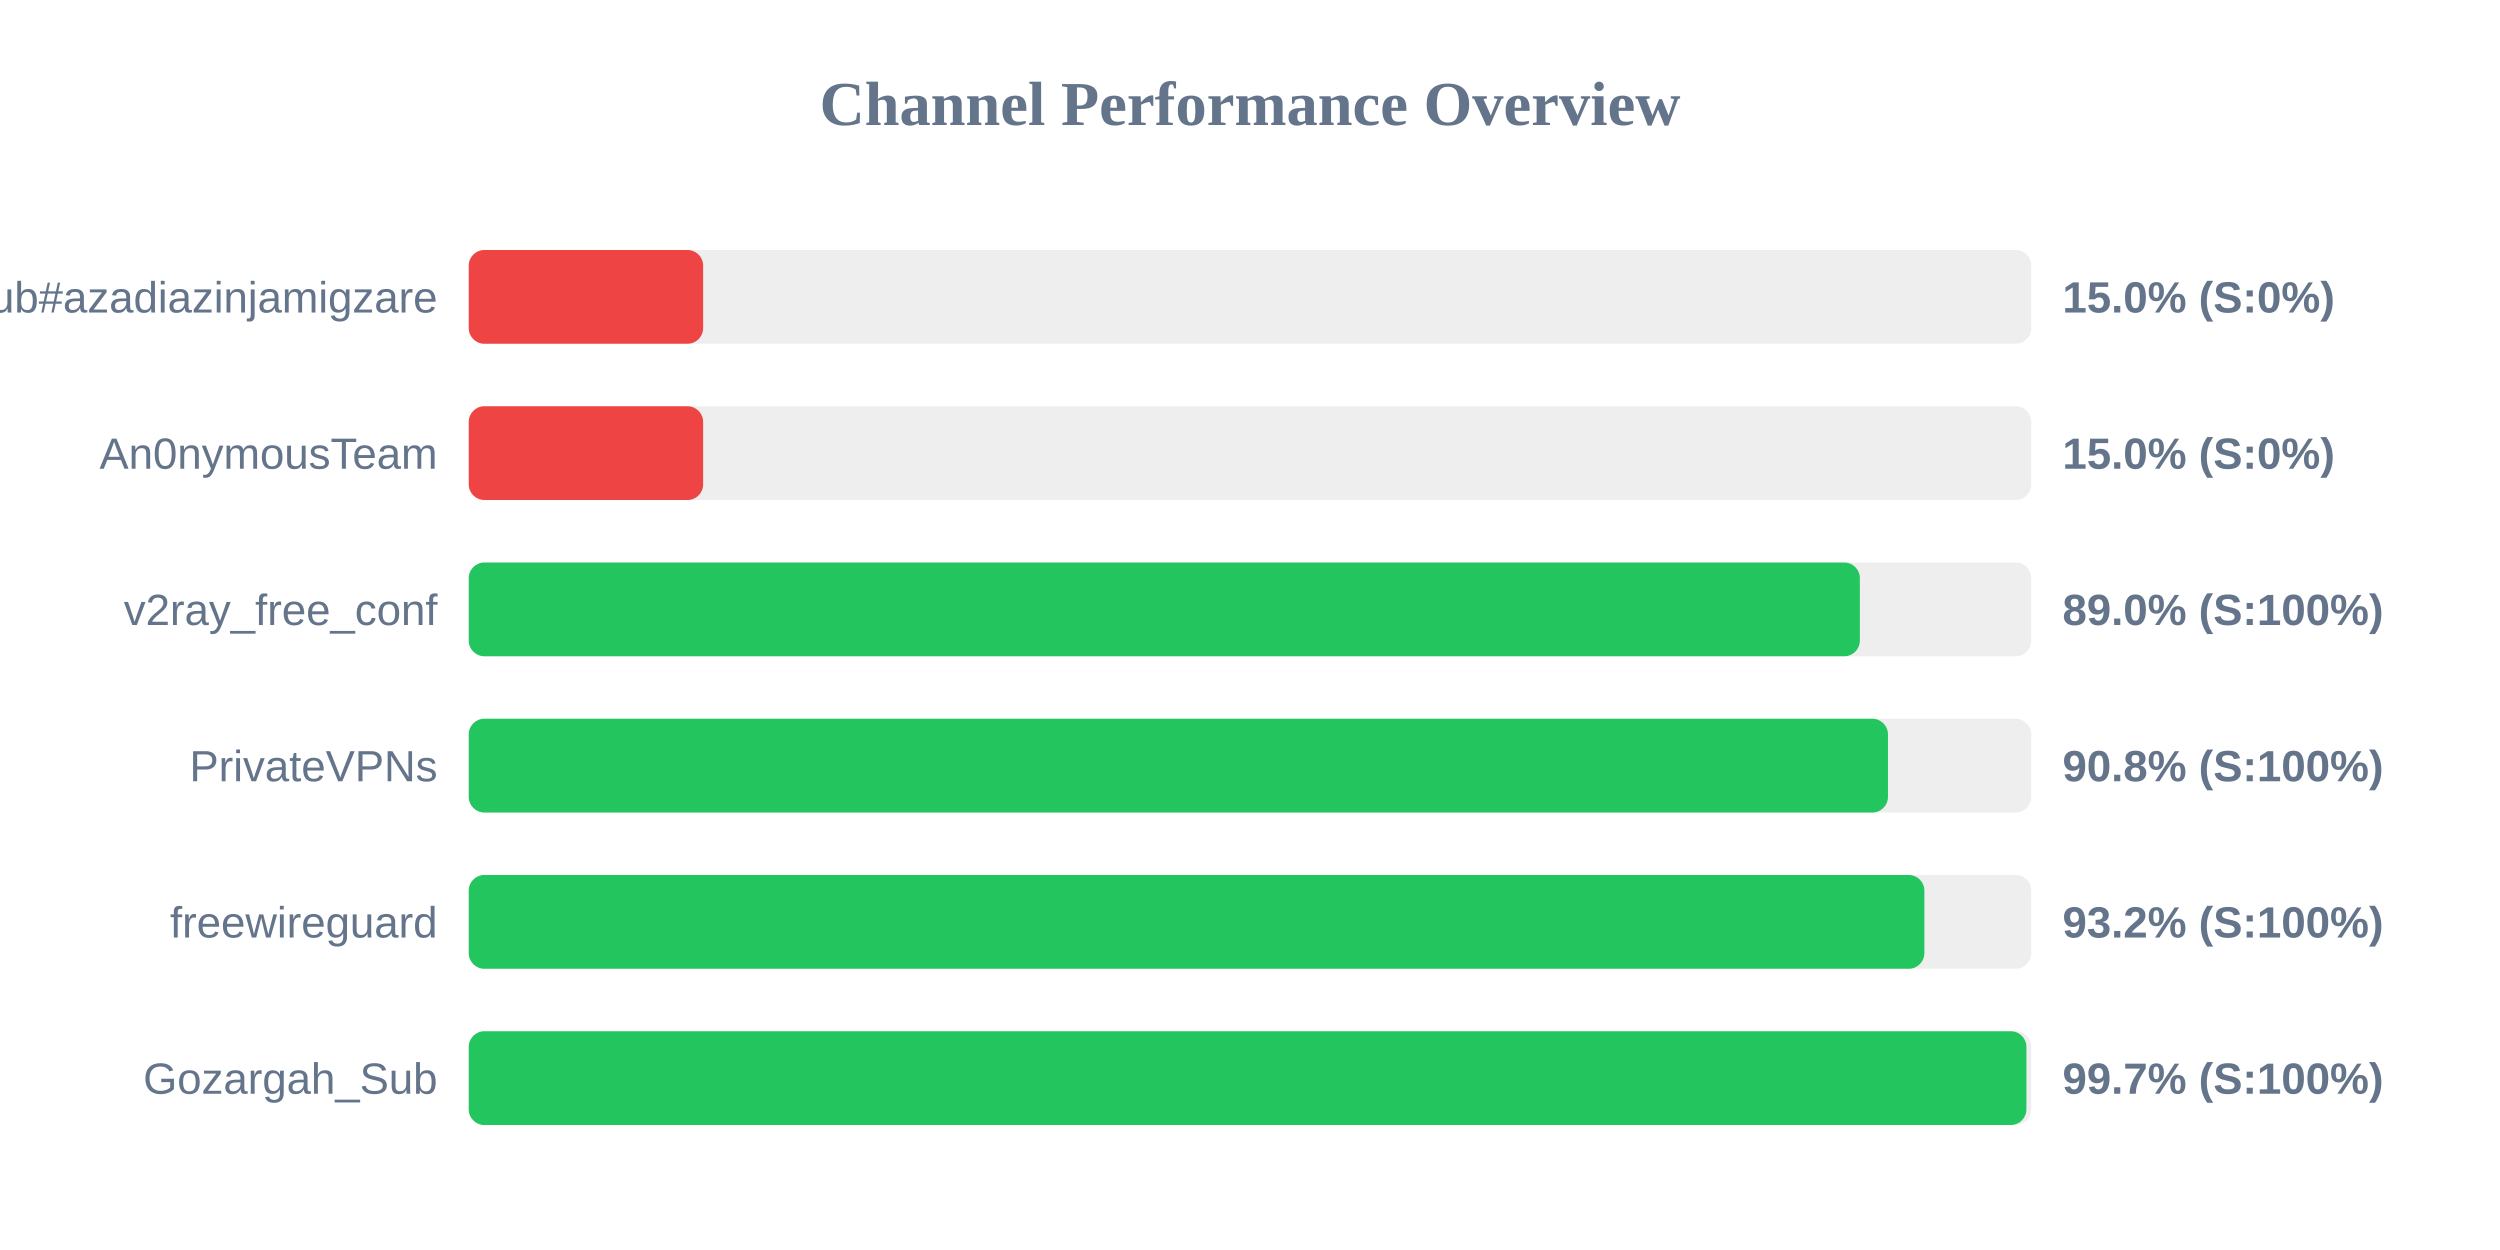
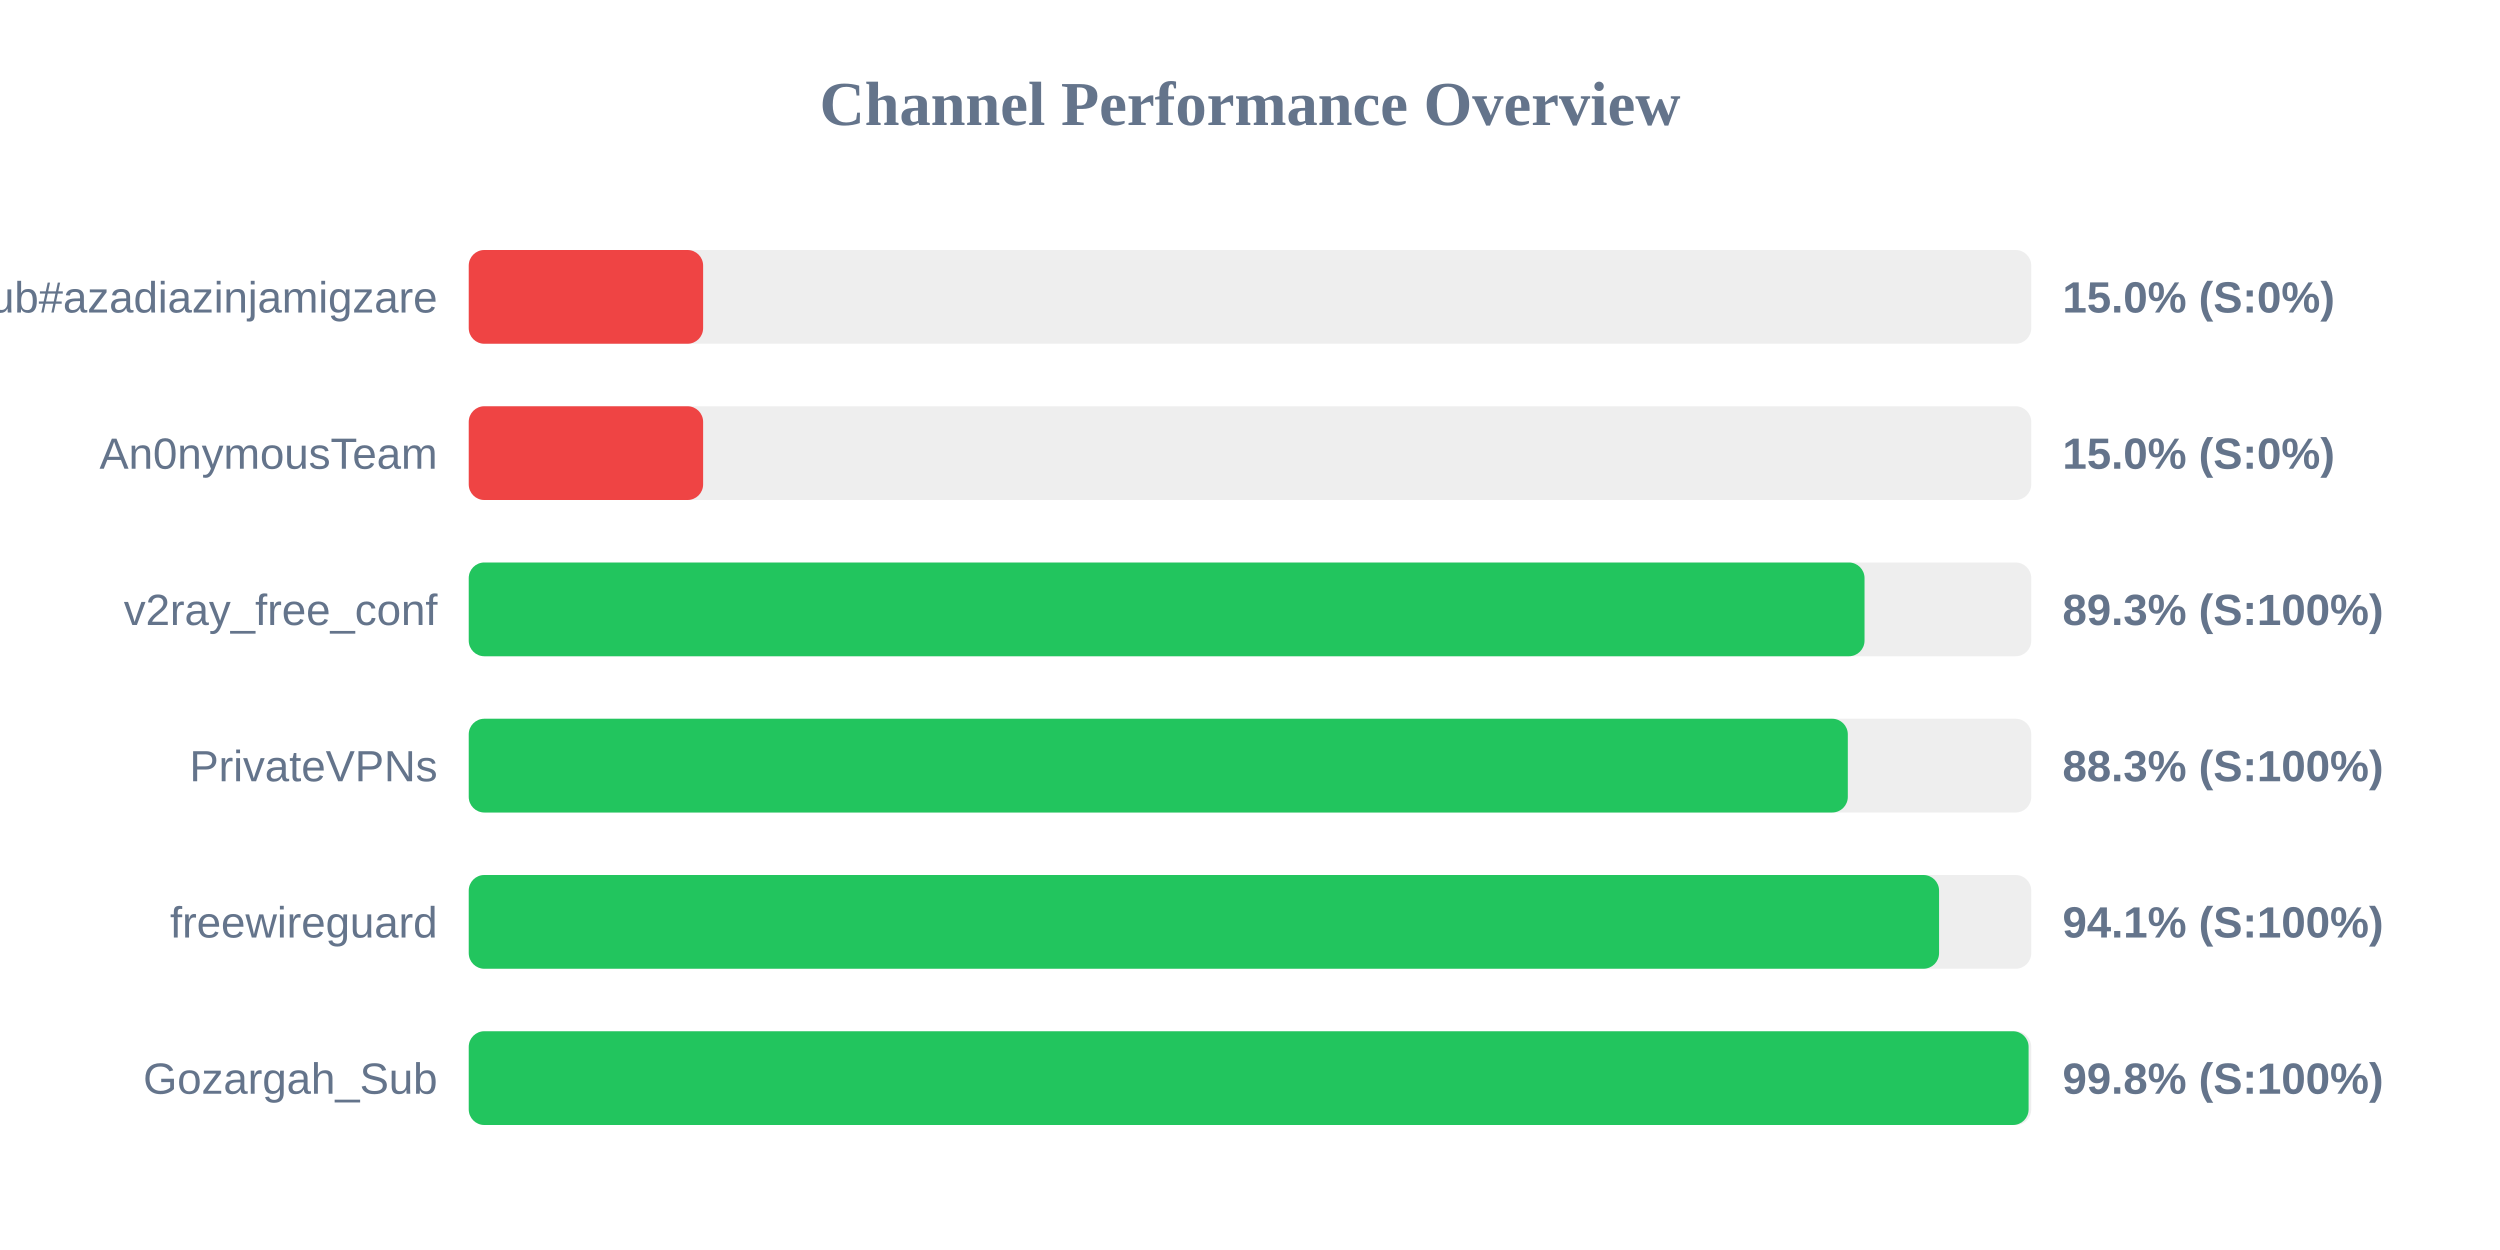
<svg xmlns="http://www.w3.org/2000/svg" width="800" height="400" version="1.1">
  <style>
        .row { font: 14px Arial; fill: #64748b; }
        .score { font: bold 14px Arial; fill: #64748b; }
    </style>
  <text x="400" y="40" text-anchor="middle" font-size="20px" font-weight="bold" fill="#64748b">Channel Performance Overview</text>
  <rect x="150" y="80" width="500" height="30" fill="#eee" rx="5" />
  <rect x="150" y="80" width="75.0" height="30" fill="#ef4444" rx="5" />
  <text x="140" y="100" text-anchor="end" class="row">Sub#azadiazinjamigzare</text>
  <text x="660" y="100" text-anchor="start" class="score">15.0% (S:0%)</text>
  <rect x="150" y="130" width="500" height="30" fill="#eee" rx="5" />
  <rect x="150" y="130" width="75.0" height="30" fill="#ef4444" rx="5" />
  <text x="140" y="150" text-anchor="end" class="row">An0nymousTeam</text>
  <text x="660" y="150" text-anchor="start" class="score">15.0% (S:0%)</text>
  <rect x="150" y="180" width="500" height="30" fill="#eee" rx="5" />
-   <rect x="150" y="180" width="445.15" height="30" fill="#22c55e" rx="5" />
+   <rect x="150" y="180" width="446.65" height="30" fill="#22c55e" rx="5" />
  <text x="140" y="200" text-anchor="end" class="row">v2ray_free_conf</text>
-   <text x="660" y="200" text-anchor="start" class="score">89.0% (S:100%)</text>
+   <text x="660" y="200" text-anchor="start" class="score">89.3% (S:100%)</text>
  <rect x="150" y="230" width="500" height="30" fill="#eee" rx="5" />
-   <rect x="150" y="230" width="454.15" height="30" fill="#22c55e" rx="5" />
+   <rect x="150" y="230" width="441.3" height="30" fill="#22c55e" rx="5" />
  <text x="140" y="250" text-anchor="end" class="row">PrivateVPNs</text>
-   <text x="660" y="250" text-anchor="start" class="score">90.8% (S:100%)</text>
+   <text x="660" y="250" text-anchor="start" class="score">88.3% (S:100%)</text>
  <rect x="150" y="280" width="500" height="30" fill="#eee" rx="5" />
-   <rect x="150" y="280" width="465.8" height="30" fill="#22c55e" rx="5" />
+   <rect x="150" y="280" width="470.5" height="30" fill="#22c55e" rx="5" />
  <text x="140" y="300" text-anchor="end" class="row">freewireguard</text>
-   <text x="660" y="300" text-anchor="start" class="score">93.2% (S:100%)</text>
+   <text x="660" y="300" text-anchor="start" class="score">94.1% (S:100%)</text>
  <rect x="150" y="330" width="500" height="30" fill="#eee" rx="5" />
-   <rect x="150" y="330" width="498.45" height="30" fill="#22c55e" rx="5" />
+   <rect x="150" y="330" width="499.15" height="30" fill="#22c55e" rx="5" />
  <text x="140" y="350" text-anchor="end" class="row">Gozargah_Sub</text>
-   <text x="660" y="350" text-anchor="start" class="score">99.7% (S:100%)</text>
+   <text x="660" y="350" text-anchor="start" class="score">99.8% (S:100%)</text>
</svg>
